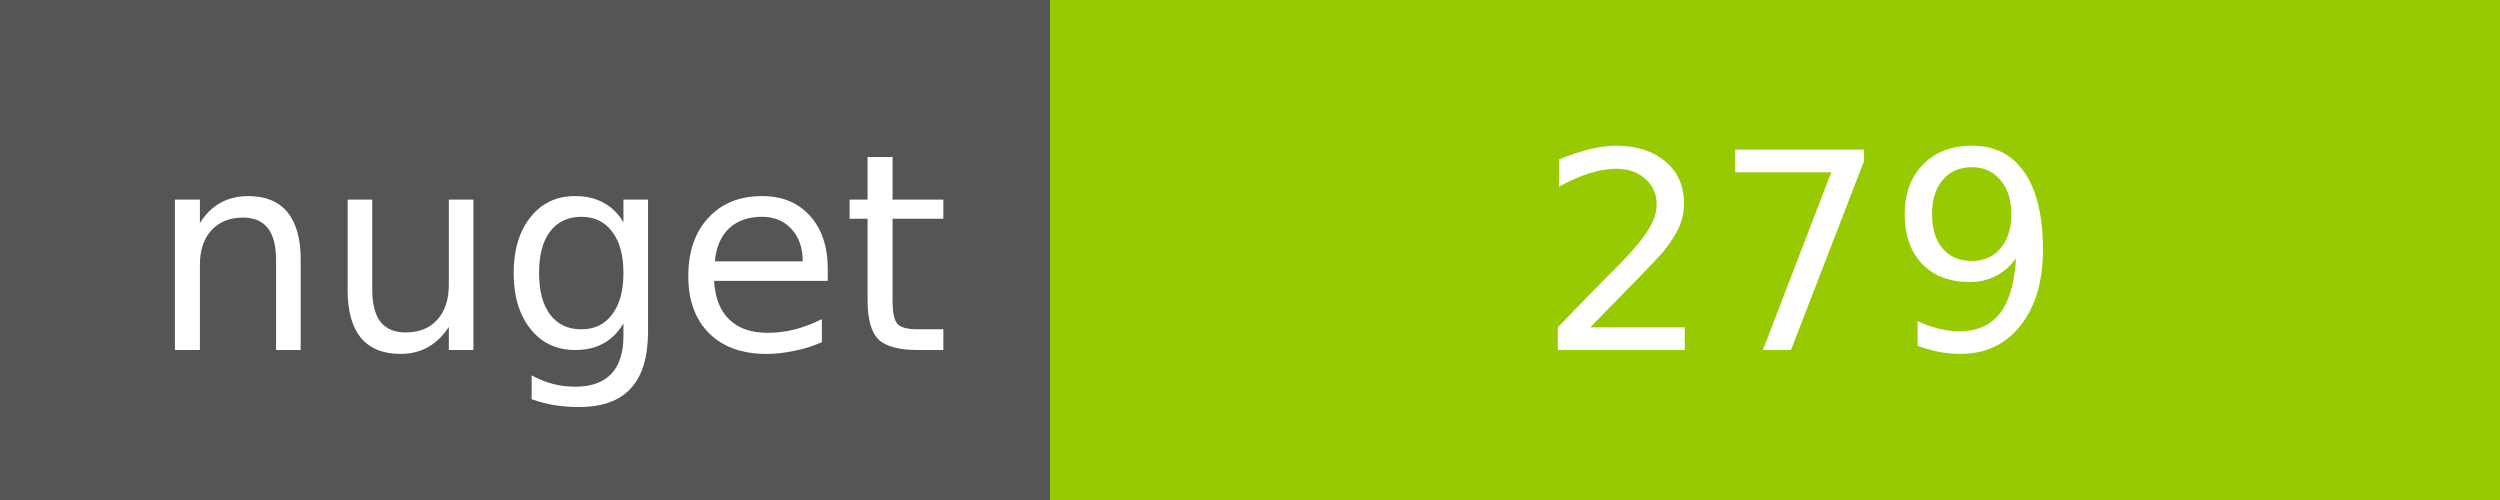
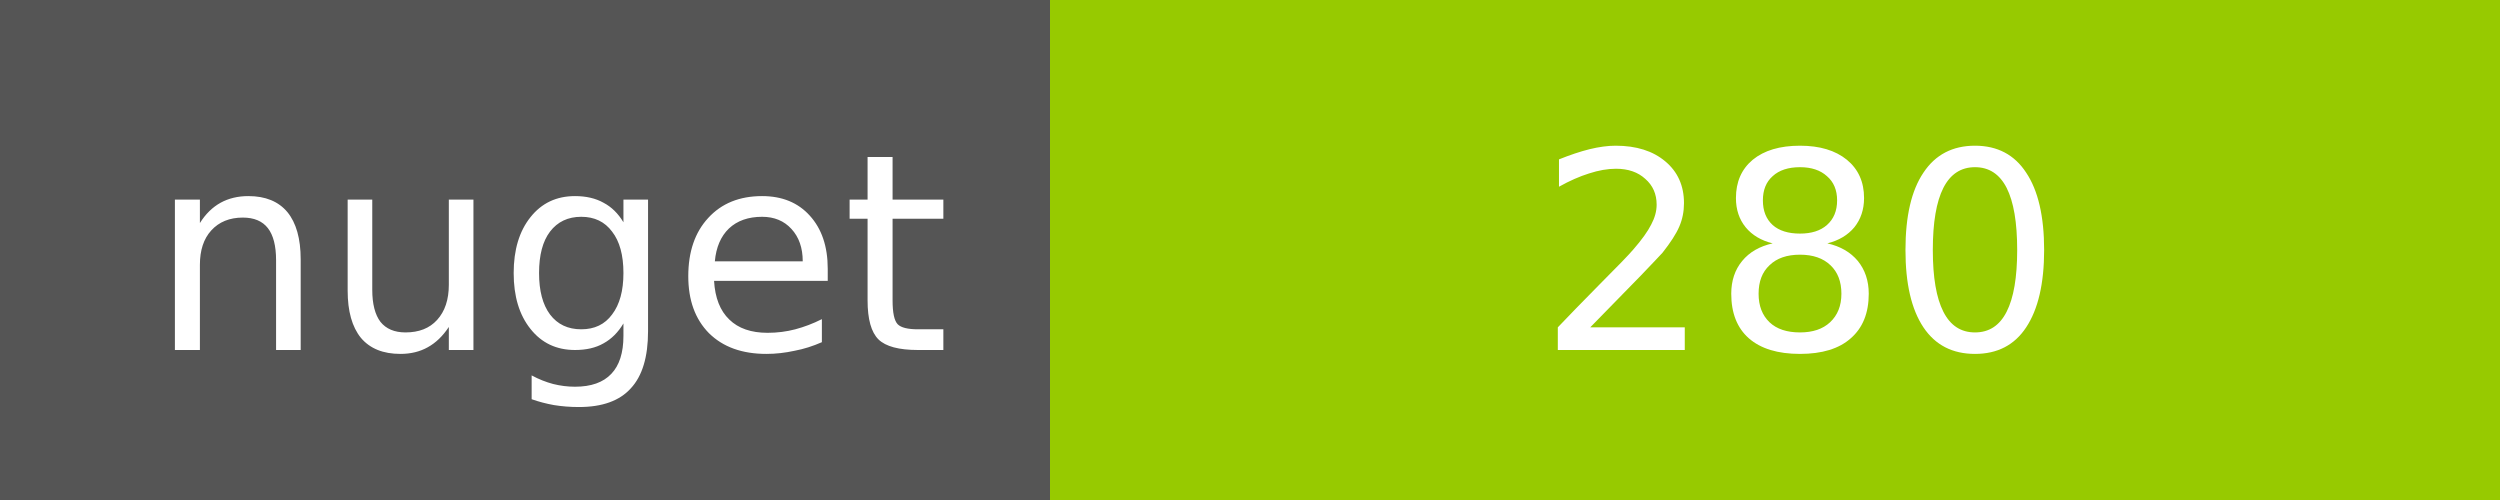
<svg xmlns="http://www.w3.org/2000/svg" width="100" height="20">
  <g shape-rendering="crispEdges">
    <path fill="#555" d="M0 0h42v20H0z" />
    <path fill="#97CA00" d="M42 0h58v20H42z" />
  </g>
  <g fill="#fff" text-anchor="middle" font-family="DejaVu Sans,Verdana,Geneva,sans-serif" font-size="11">
    <text x="22" y="14">nuget</text>
-     <text x="72" y="14">279</text>
+     <text x="72" y="14">280</text>
  </g>
</svg>
